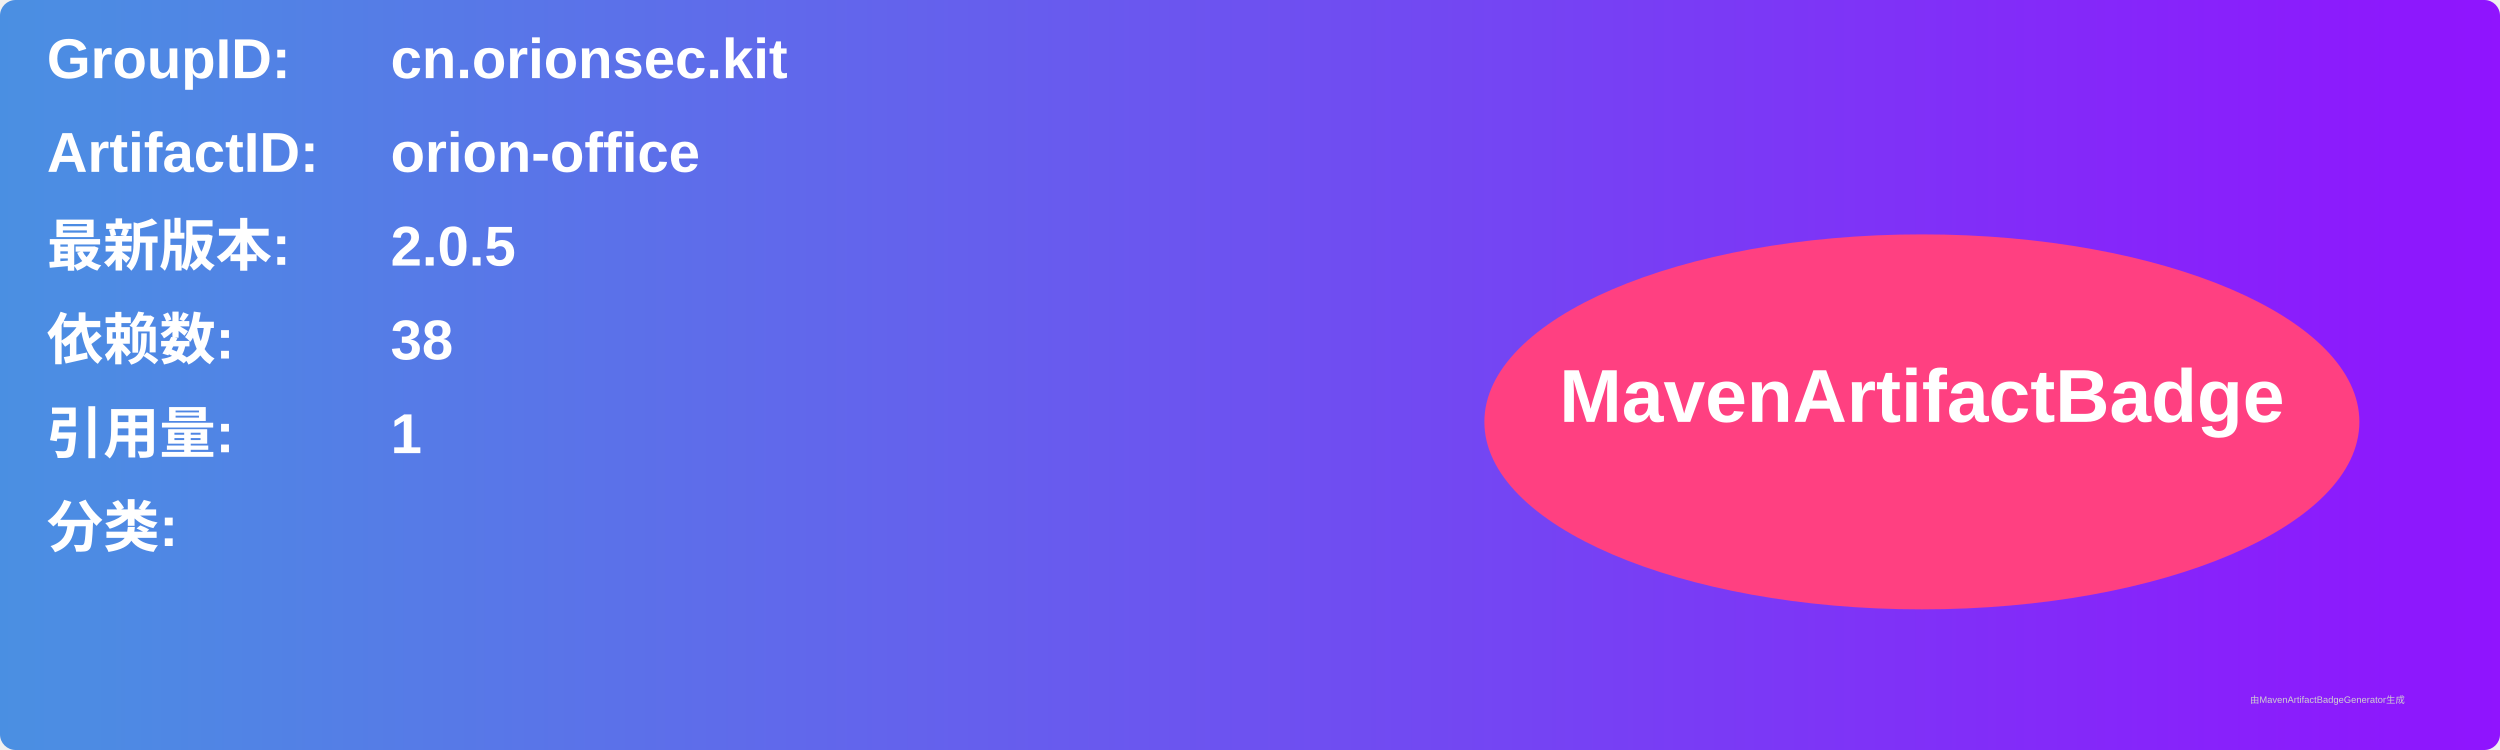
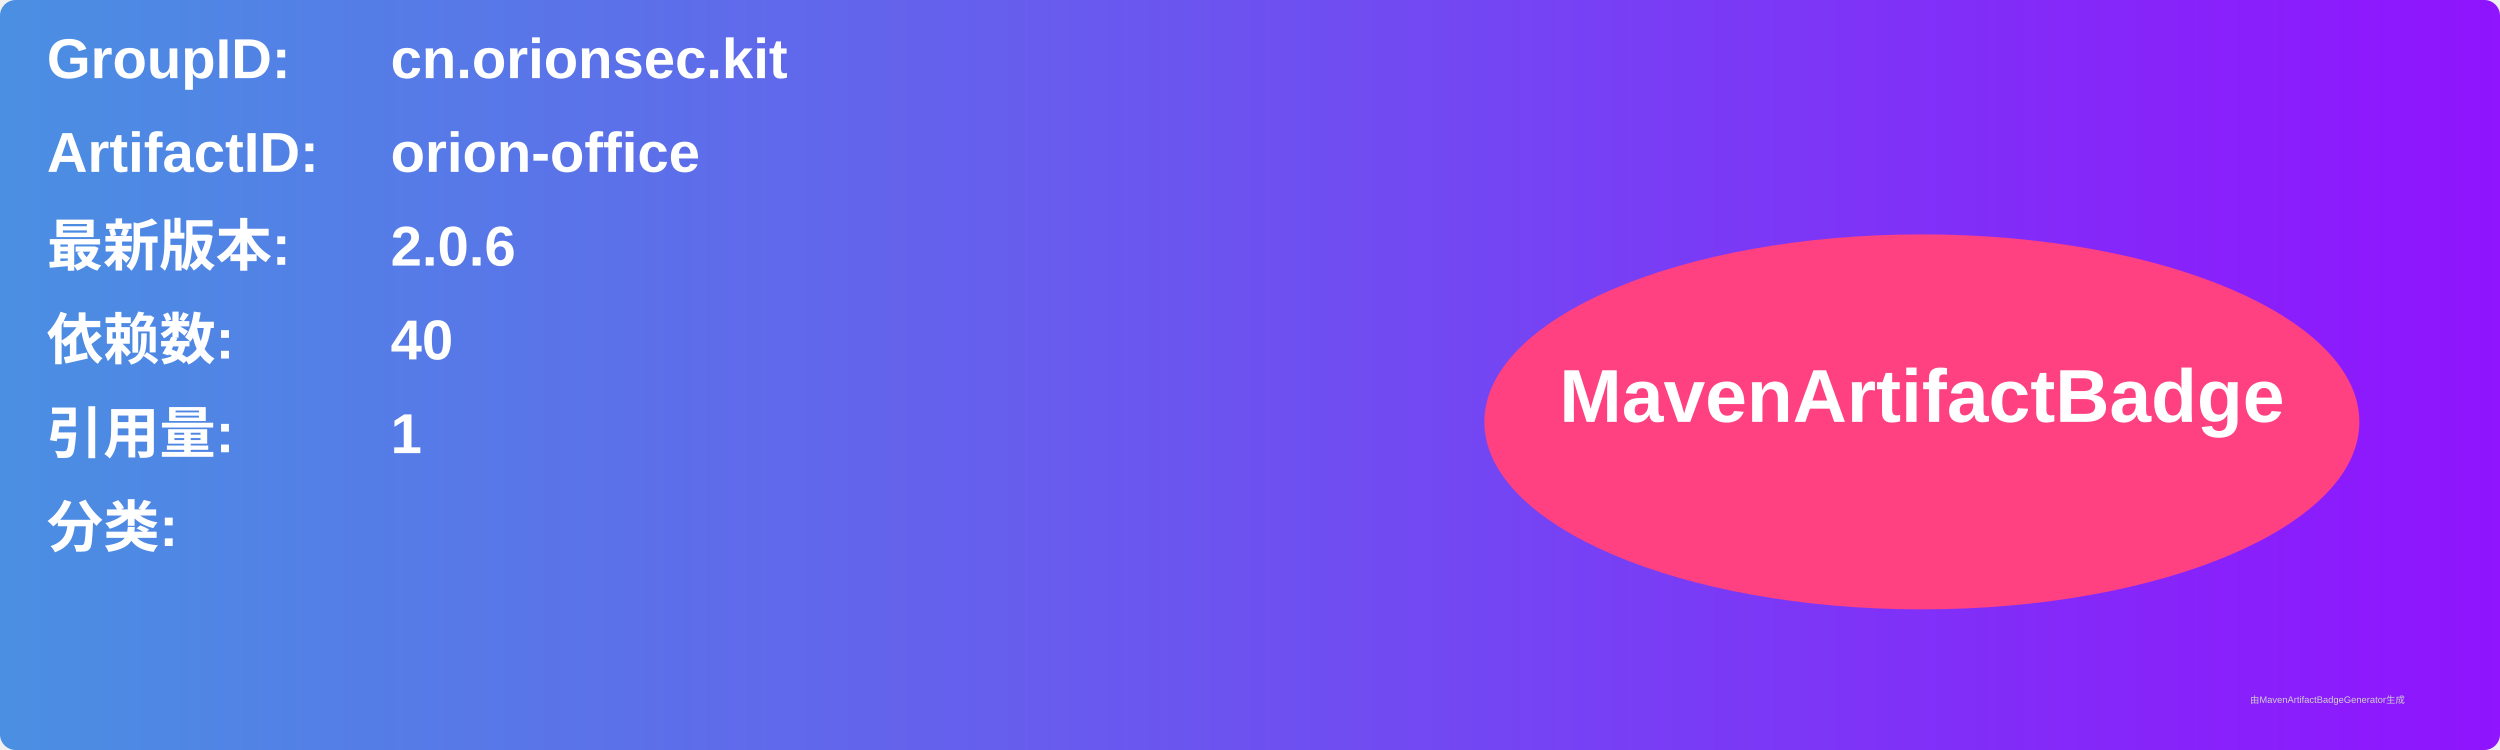
<svg xmlns="http://www.w3.org/2000/svg" width="800" height="240" viewBox="0 0 800 240">
  <linearGradient id="grad" x1="0%" y1="0%" x2="100%" y2="0%">
    <stop offset="0%" stop-color="#4a90e2" />
    <stop offset="100%" stop-color="#9013fe" />
  </linearGradient>
  <rect width="100%" height="100%" rx="5" ry="5" fill="url(#grad)" />
  <g transform="translate(15, 15)">
    <text x="0" y="10" font-family="Arial" font-size="18" fill="white" font-weight="bold" width="260">GroupID:</text>
    <text x="110" y="10" font-family="Arial" font-size="18" fill="white" font-weight="bold" width="460">cn.orionsec.kit</text>
    <text x="0" y="40" font-family="Arial" font-size="18" fill="white" font-weight="bold" width="260">ArtifactID:</text>
    <text x="110" y="40" font-family="Arial" font-size="18" fill="white" font-weight="bold" width="460">orion-office</text>
    <text x="0" y="70" font-family="Arial" font-size="18" fill="white" font-weight="bold">最新版本:</text>
    <text x="110" y="70" font-family="Arial" font-size="18" fill="white" font-weight="bold">
-       <tspan font-weight="bold">2.0.5</tspan>
+       <tspan font-weight="bold">2.0.6</tspan>
    </text>
    <text x="0" y="100" font-family="Arial" font-size="18" fill="white" font-weight="bold">依赖数: </text>
    <text x="110" y="100" font-family="Arial" font-size="18" fill="white">
-       <tspan font-weight="bold">38</tspan>
+       <tspan font-weight="bold">40</tspan>
    </text>
    <text x="0" y="130" font-family="Arial" font-size="18" fill="white" font-weight="bold">引用量: </text>
    <text x="110" y="130" font-family="Arial" font-size="18" fill="white">
      <tspan font-weight="bold">1</tspan>
    </text>
    <text x="0" y="160" font-family="Arial" font-size="18" fill="white" font-weight="bold">分类:</text>
    <text x="10" y="190" font-family="Arial" font-size="10" fill="white">
      <tspan font-weight="bold" />
    </text>
    <ellipse cx="600" cy="120" rx="140" ry="60" fill="#ff4081" />
    <text x="600" y="120" text-anchor="middle" font-family="Arial" font-size="24" fill="white" font-weight="bold">MavenArtifactBadge</text>
  </g>
  <text x="720" y="225" font-family="Arial" font-size="3" fill="#d0d0d0">由MavenArtifactBadgeGenerator生成</text>
</svg>
